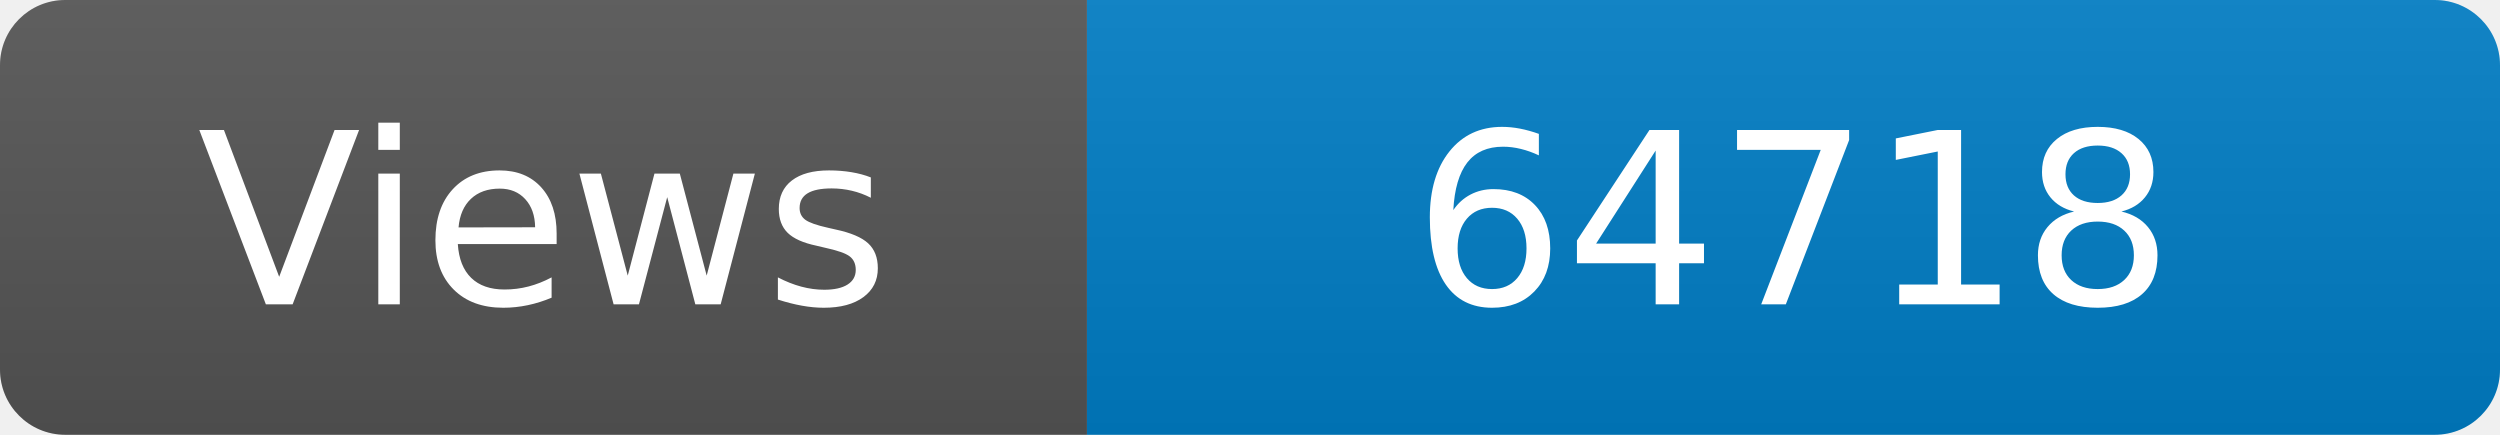
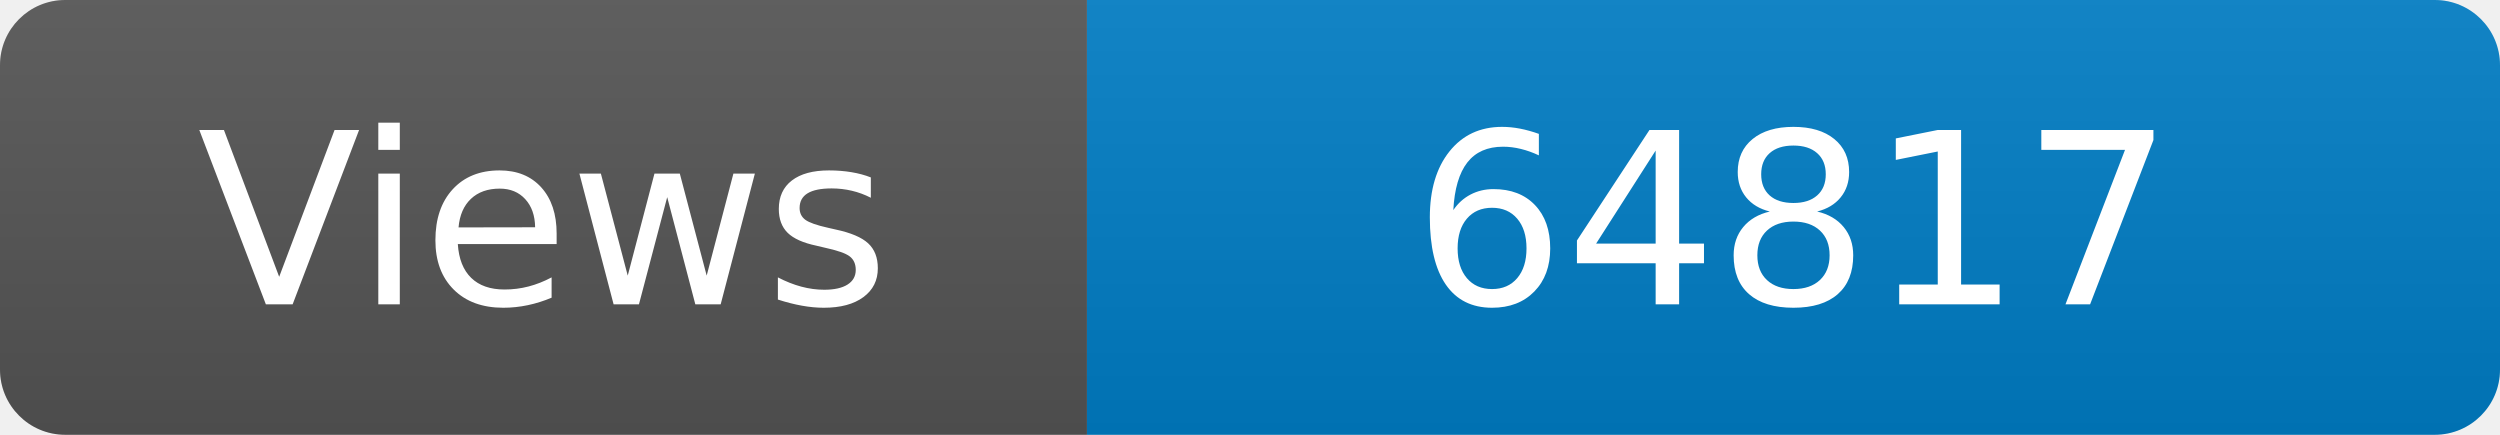
<svg xmlns="http://www.w3.org/2000/svg" width="115" height="20" role="img" aria-label="Maintained?: yes">
  <linearGradient id="s" x2="0" y2="100%">
    <stop offset="0" stop-color="#bbb" stop-opacity=".1" />
    <stop offset="1" stop-opacity=".1" />
  </linearGradient>
  <clipPath id="r">
    <rect width="115" height="20" rx="3" fill="#fff" />
  </clipPath>
  <g clip-path="url(#r)">
    <rect width="50" height="20" fill="#555" />
    <rect x="50" width="160" height="20" fill="#007ec6" />
    <rect width="115" height="20" fill="url(#s)" />
  </g>
  <g fill="#fff" text-anchor="middle" font-family="Verdana,Geneva,DejaVu Sans,sans-serif" font-size="110">
    <text x="250" y="140" transform="scale(.1)" fill="#fff">Views</text>
-     <text x="825" y="140" transform="scale(.1)" fill="#fff">64718</text>
+     <text x="825" y="140" transform="scale(.1)" fill="#fff">64817</text>
  </g>
</svg>
